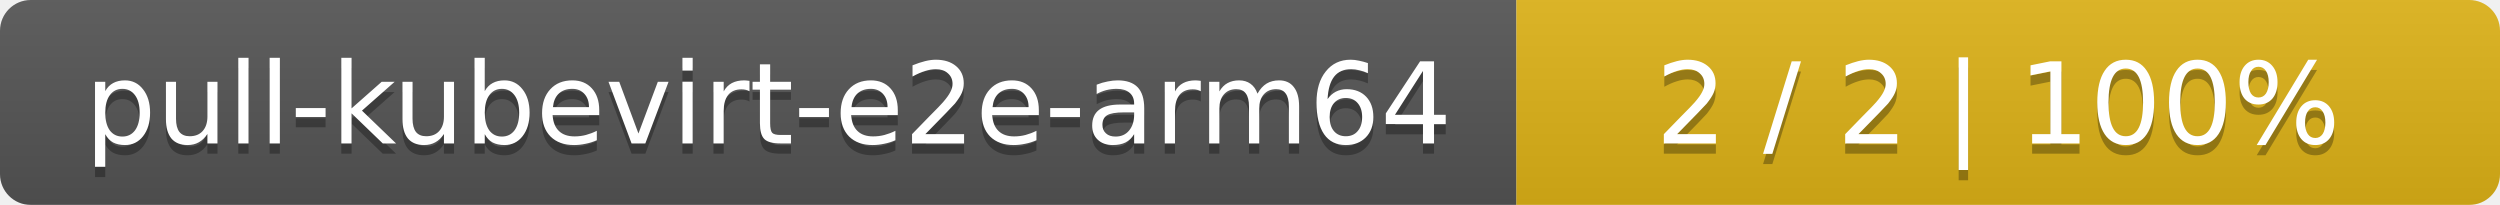
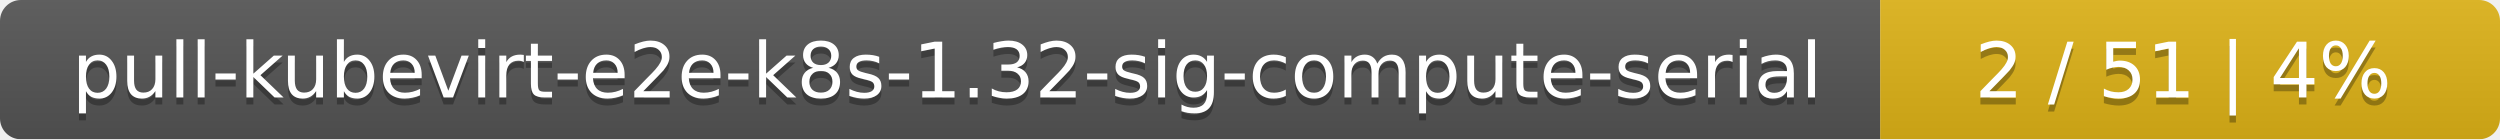
- <svg xmlns="http://www.w3.org/2000/svg" width="244" height="20">
+ <svg xmlns="http://www.w3.org/2000/svg" width="359" height="20">
  <linearGradient id="smooth" x2="0" y2="100%">
    <stop offset="0" stop-color="#bbb" stop-opacity=".1" />
    <stop offset="1" stop-opacity=".1" />
  </linearGradient>
  <mask id="round">
-     <rect width="244" height="20" rx="3" fill="#fff" />
+     <rect width="359" height="20" rx="3" fill="#fff" />
  </mask>
  <g mask="url(#round)">
-     <rect width="148" height="20" fill="#555" />
-     <rect x="148" width="96" height="20" fill="#dfb317" />
-     <rect width="244" height="20" fill="url(#smooth)" />
+     <rect width="270" height="20" fill="#555" />
+     <rect x="270" width="89" height="20" fill="#dfb317" />
+     <rect width="359" height="20" fill="url(#smooth)" />
  </g>
  <g fill="#fff" text-anchor="middle" font-family="DejaVu Sans,Verdana,Geneva,sans-serif" font-size="11">
-     <text x="75" y="15" fill="#010101" fill-opacity=".3">pull-kubevirt-e2e-arm64</text>
-     <text x="75" y="14">pull-kubevirt-e2e-arm64</text>
-     <text x="195" y="15" fill="#010101" fill-opacity=".3">2 / 2    |    100%</text>
-     <text x="195" y="14">2 / 2    |    100%</text>
+     <text x="136" y="15" fill="#010101" fill-opacity=".3">pull-kubevirt-e2e-k8s-1.32-sig-compute-serial</text>
+     <text x="136" y="14">pull-kubevirt-e2e-k8s-1.32-sig-compute-serial</text>
+     <text x="313.5" y="15" fill="#010101" fill-opacity=".3">2 / 51    |    4%</text>
+     <text x="313.5" y="14">2 / 51    |    4%</text>
  </g>
</svg>
